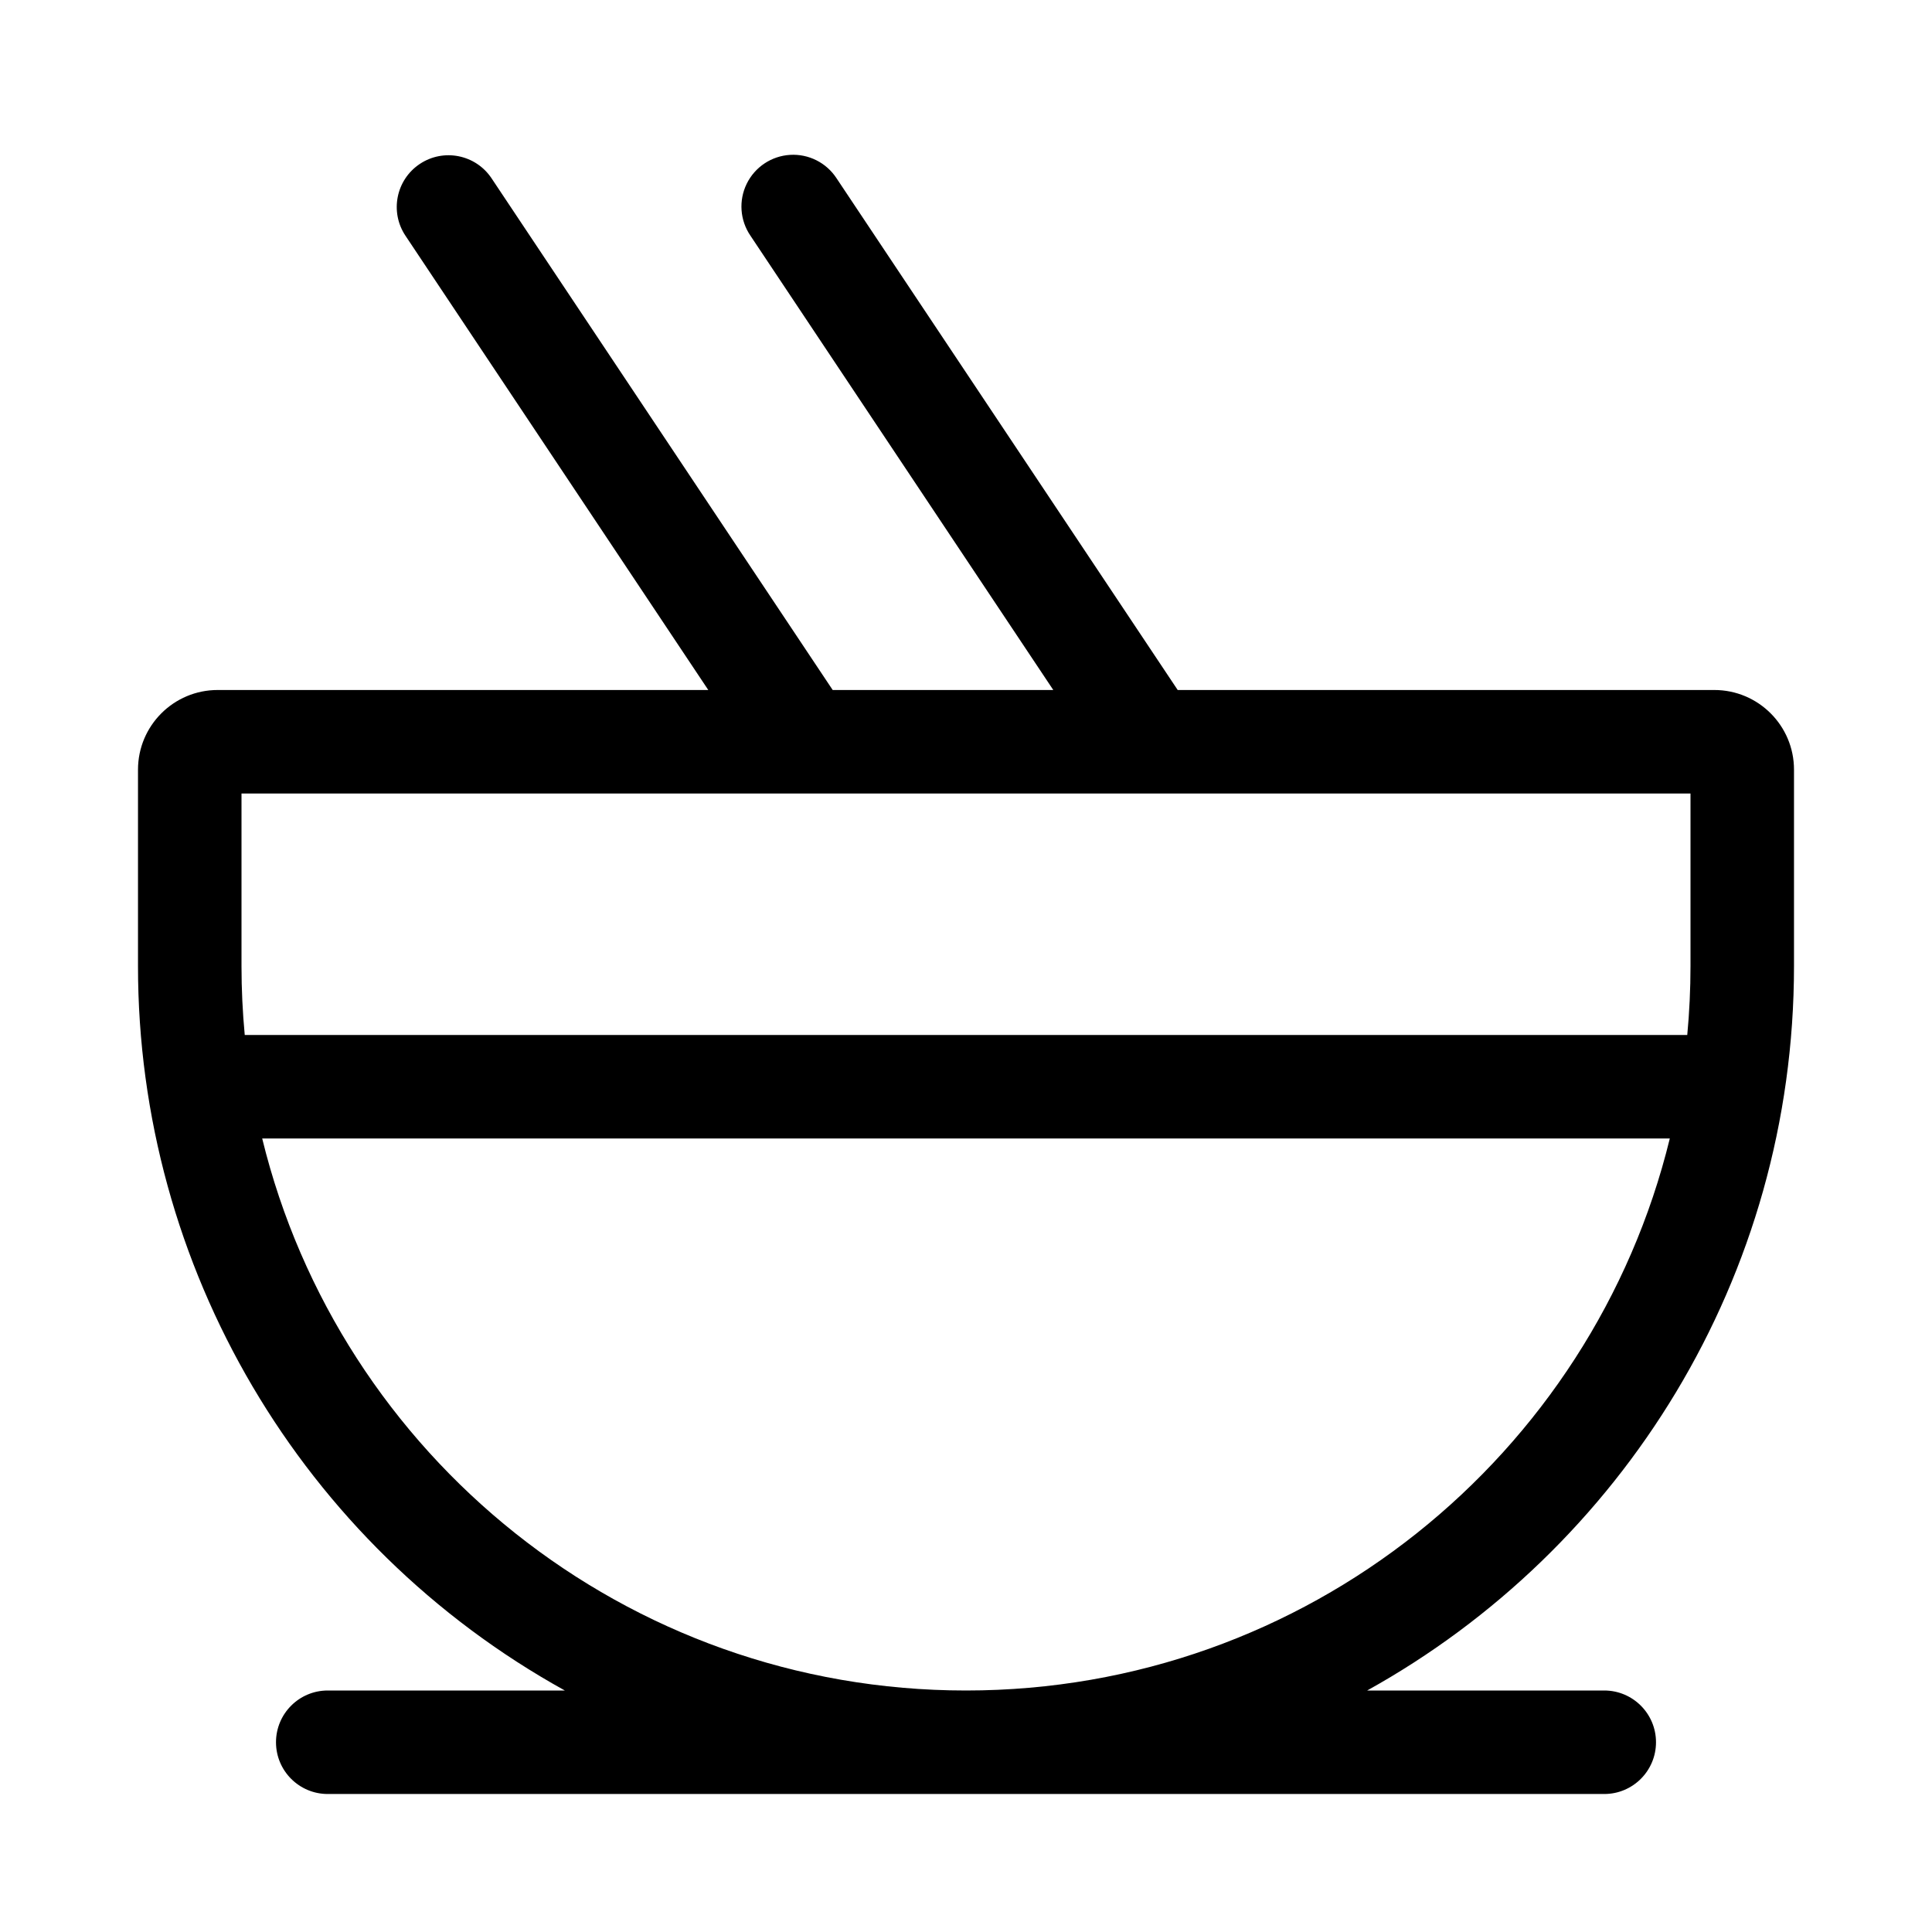
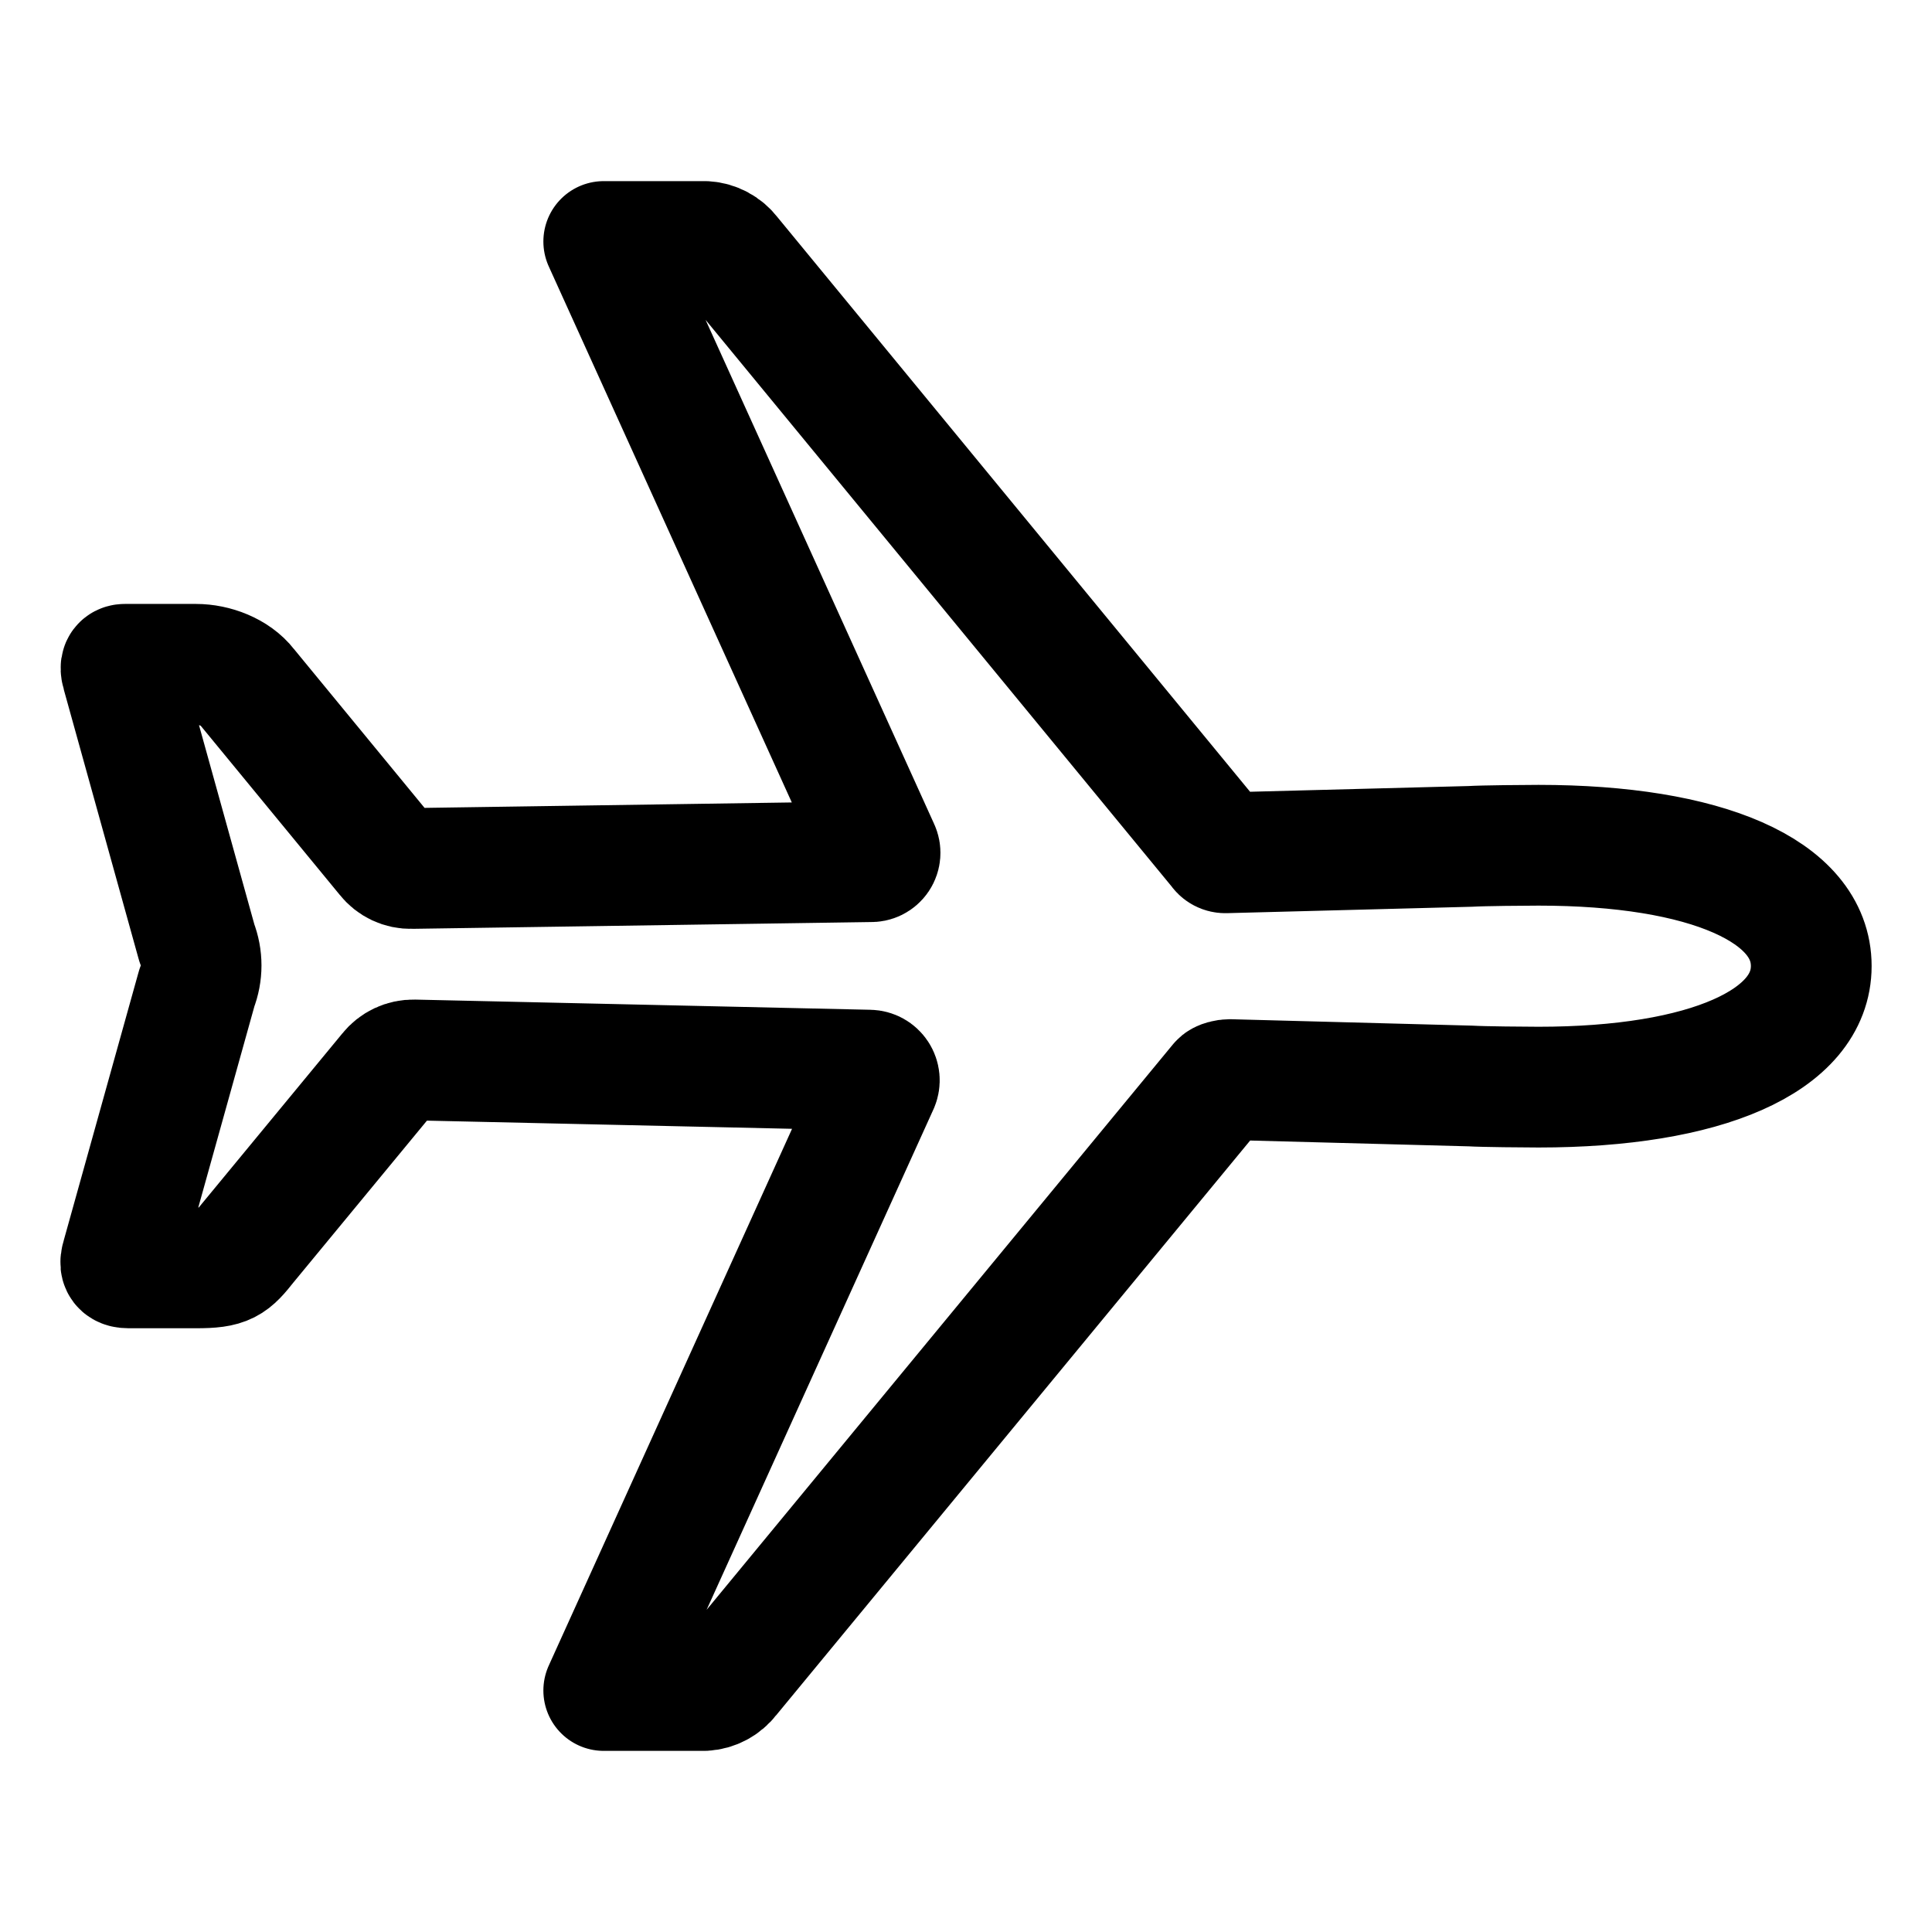
- <svg xmlns="http://www.w3.org/2000/svg" viewBox="0 0 28 28">
-   <g fill="none">
-     <path d="M6.084 2.376a.75.75 0 0 1 1.04.208L12.068 10h3.197l-4.389-6.584a.75.75 0 1 1 1.248-.832L17.068 10h7.777c.638 0 1.155.517 1.155 1.155V14c0 4.518-2.497 8.453-6.186 10.5h3.436a.75.75 0 0 1 0 1.5H4.75a.75.75 0 0 1 0-1.5h3.436A11.997 11.997 0 0 1 2 14v-2.845C2 10.517 2.517 10 3.155 10h7.11L5.876 3.416a.75.75 0 0 1 .208-1.04zM3.5 11.5V14c0 .337.016.671.047 1h20.906c.031-.329.047-.663.047-1v-2.5h-21zm10.5 13c4.938 0 9.079-3.408 10.2-8H3.8c1.121 4.592 5.263 8 10.2 8z" fill="currentColor" />
-   </g>
+ <svg xmlns="http://www.w3.org/2000/svg" viewBox="0 0 512 512">
+   <path d="M407.72 224c-3.4 0-14.79.1-18 .3l-64.9 1.7a1.83 1.83 0 0 1-1.69-.9L193.55 67.56a9 9 0 0 0-6.66-3.56H160l73 161a2.35 2.35 0 0 1-2.26 3.35l-121.69 1.8a8.06 8.06 0 0 1-6.6-3.1l-37-45c-3-3.9-8.62-6-13.51-6H33.08c-1.29 0-1.1 1.21-.75 2.43l19.84 71.42a16.3 16.3 0 0 1 0 11.9L32.31 333c-.59 1.95-.52 3 1.77 3H52c8.14 0 9.25-1.06 13.41-6.3l37.7-45.7a8.19 8.19 0 0 1 6.6-3.1l120.68 2.7a2.7 2.7 0 0 1 2.43 3.74L160 448h26.64a9 9 0 0 0 6.65-3.55L323.14 287c.39-.6 2-.9 2.69-.9l63.9 1.7c3.3.2 14.59.3 18 .3C452 288.1 480 275.93 480 256s-27.88-32-72.28-32z" fill="none" stroke="currentColor" stroke-linecap="round" stroke-linejoin="round" stroke-width="32" />
</svg>
